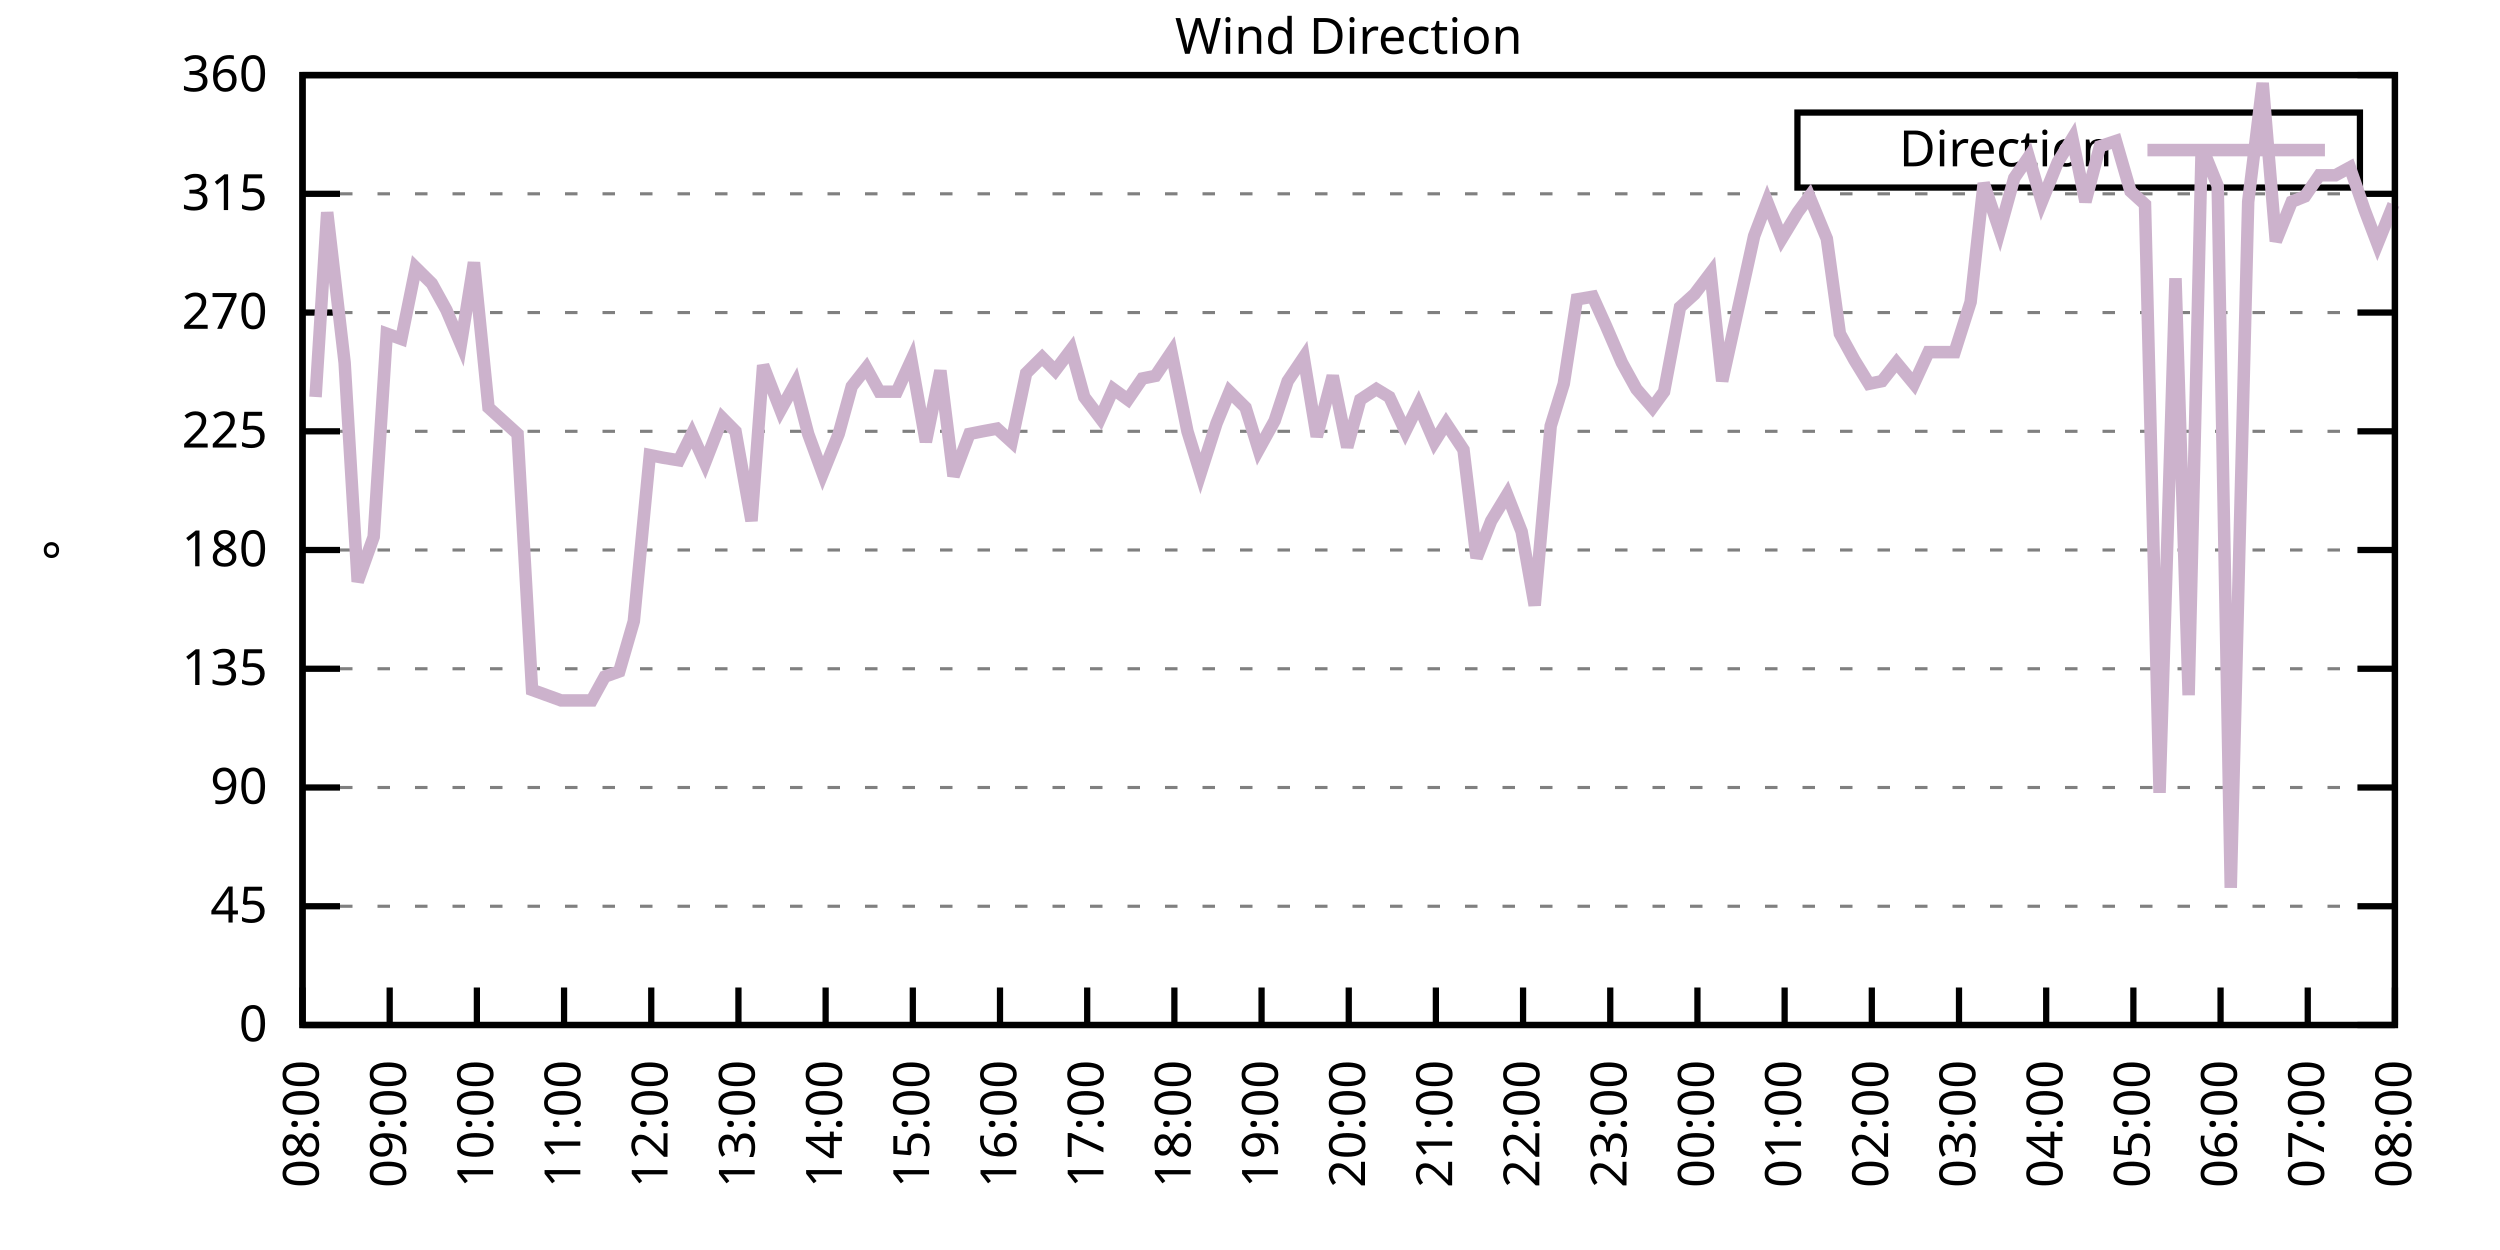
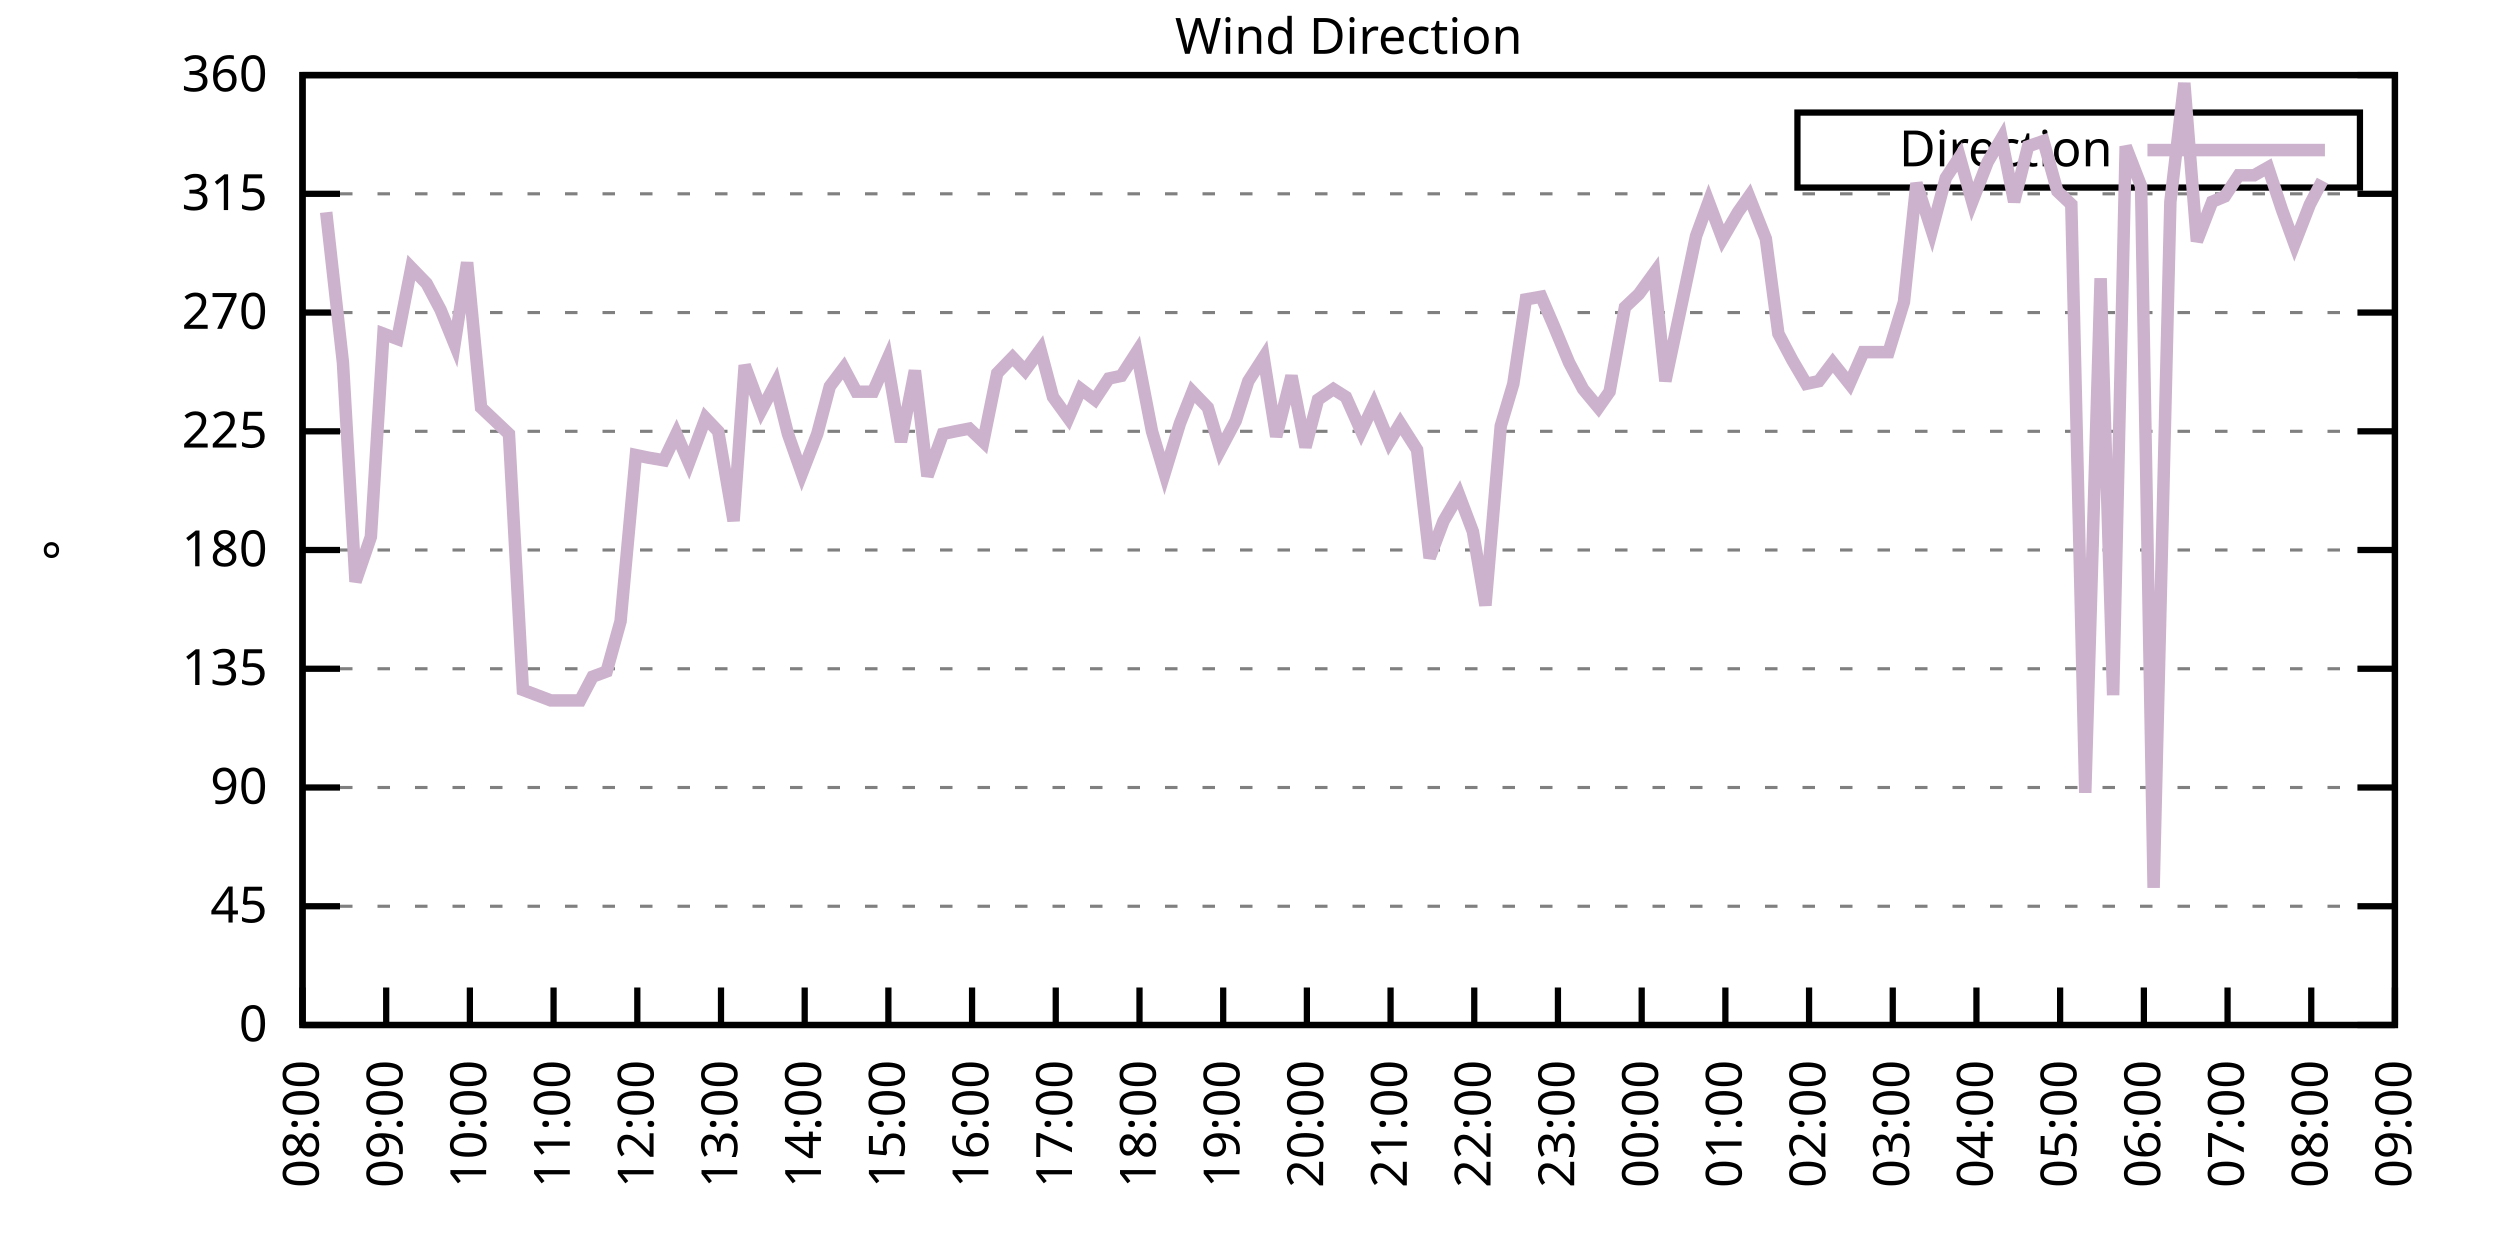
<svg xmlns="http://www.w3.org/2000/svg" xmlns:xlink="http://www.w3.org/1999/xlink" width="400" height="200" viewBox="0 0 400 200">
  <g id="gnuplot_canvas">
    <rect x="0" y="0" width="400" height="200" fill="none" />
    <defs>
      <circle id="gpDot" r="0.5" stroke-width="0.5" stroke="currentColor" />
      <path id="gpPt0" stroke-width="0.333" stroke="currentColor" d="M-1,0 h2 M0,-1 v2" />
      <path id="gpPt1" stroke-width="0.333" stroke="currentColor" d="M-1,-1 L1,1 M1,-1 L-1,1" />
      <path id="gpPt2" stroke-width="0.333" stroke="currentColor" d="M-1,0 L1,0 M0,-1 L0,1 M-1,-1 L1,1 M-1,1 L1,-1" />
      <rect id="gpPt3" stroke-width="0.333" stroke="currentColor" x="-1" y="-1" width="2" height="2" />
      <rect id="gpPt4" stroke-width="0.333" stroke="currentColor" fill="currentColor" x="-1" y="-1" width="2" height="2" />
      <circle id="gpPt5" stroke-width="0.333" stroke="currentColor" cx="0" cy="0" r="1" />
      <use xlink:href="#gpPt5" id="gpPt6" fill="currentColor" stroke="none" />
      <path id="gpPt7" stroke-width="0.333" stroke="currentColor" d="M0,-1.33 L-1.33,0.67 L1.33,0.67 z" />
      <use xlink:href="#gpPt7" id="gpPt8" fill="currentColor" stroke="none" />
      <use xlink:href="#gpPt7" id="gpPt9" stroke="currentColor" transform="rotate(180)" />
      <use xlink:href="#gpPt9" id="gpPt10" fill="currentColor" stroke="none" />
      <use xlink:href="#gpPt3" id="gpPt11" stroke="currentColor" transform="rotate(45)" />
      <use xlink:href="#gpPt11" id="gpPt12" fill="currentColor" stroke="none" />
      <path id="gpPt13" stroke-width="0.333" stroke="currentColor" d="M0,1.330 L1.265,0.411 L0.782,-1.067 L-0.782,-1.076 L-1.265,0.411 z" />
      <use xlink:href="#gpPt13" id="gpPt14" fill="currentColor" stroke="none" />
      <filter id="textbox" filterUnits="objectBoundingBox" x="0" y="0" height="1" width="1">
        <feFlood flood-color="white" flood-opacity="1" result="bgnd" />
        <feComposite in="SourceGraphic" in2="bgnd" operator="atop" />
      </filter>
      <filter id="greybox" filterUnits="objectBoundingBox" x="0" y="0" height="1" width="1">
        <feFlood flood-color="lightgrey" flood-opacity="1" result="grey" />
        <feComposite in="SourceGraphic" in2="grey" operator="atop" />
      </filter>
    </defs>
    <g fill="none" color="white" stroke="currentColor" stroke-width="1.00" stroke-linecap="butt" stroke-linejoin="miter">
</g>
    <g fill="none" color="black" stroke="currentColor" stroke-width="1.00" stroke-linecap="butt" stroke-linejoin="miter">
      <g stroke="none" shape-rendering="crispEdges">
        <polygon fill="rgb(255, 255, 255)" points="48.40,164.00 383.18,164.00 383.18,12.02 48.40,12.02 " />
      </g>
    </g>
    <g fill="none" color="black" stroke="currentColor" stroke-width="1.00" stroke-linecap="butt" stroke-linejoin="miter">
</g>
    <g fill="none" color="black" stroke="black" stroke-width="0.50" stroke-linecap="butt" stroke-linejoin="miter">
</g>
    <g fill="none" color="gray" stroke="currentColor" stroke-width="0.50" stroke-linecap="butt" stroke-linejoin="miter">
      <path stroke="gray" stroke-dasharray="2,4" class="gridline" d="M48.40,164.00 L383.19,164.00  " />
    </g>
    <g fill="none" color="gray" stroke="gray" stroke-width="1.00" stroke-linecap="butt" stroke-linejoin="miter">
</g>
    <g fill="none" color="black" stroke="currentColor" stroke-width="1.00" stroke-linecap="butt" stroke-linejoin="miter">
      <path stroke="black" d="M48.40,164.00 L54.40,164.00 M383.19,164.00 L377.19,164.00  " />
      <g transform="translate(42.80,166.60)" stroke="none" fill="black" font-family="Sans" font-size="8.00" text-anchor="end">
        <text>
          <tspan font-family="Sans"> 0</tspan>
        </text>
      </g>
    </g>
    <g fill="none" color="black" stroke="currentColor" stroke-width="1.00" stroke-linecap="butt" stroke-linejoin="miter">
</g>
    <g fill="none" color="black" stroke="black" stroke-width="0.50" stroke-linecap="butt" stroke-linejoin="miter">
</g>
    <g fill="none" color="gray" stroke="currentColor" stroke-width="0.50" stroke-linecap="butt" stroke-linejoin="miter">
      <path stroke="gray" stroke-dasharray="2,4" class="gridline" d="M48.40,145.00 L383.19,145.00  " />
    </g>
    <g fill="none" color="gray" stroke="gray" stroke-width="1.00" stroke-linecap="butt" stroke-linejoin="miter">
</g>
    <g fill="none" color="black" stroke="currentColor" stroke-width="1.00" stroke-linecap="butt" stroke-linejoin="miter">
      <path stroke="black" d="M48.40,145.00 L54.40,145.00 M383.19,145.00 L377.19,145.00  " />
      <g transform="translate(42.80,147.60)" stroke="none" fill="black" font-family="Sans" font-size="8.00" text-anchor="end">
        <text>
          <tspan font-family="Sans"> 45</tspan>
        </text>
      </g>
    </g>
    <g fill="none" color="black" stroke="currentColor" stroke-width="1.00" stroke-linecap="butt" stroke-linejoin="miter">
</g>
    <g fill="none" color="black" stroke="black" stroke-width="0.50" stroke-linecap="butt" stroke-linejoin="miter">
</g>
    <g fill="none" color="gray" stroke="currentColor" stroke-width="0.50" stroke-linecap="butt" stroke-linejoin="miter">
      <path stroke="gray" stroke-dasharray="2,4" class="gridline" d="M48.40,126.00 L383.19,126.00  " />
    </g>
    <g fill="none" color="gray" stroke="gray" stroke-width="1.00" stroke-linecap="butt" stroke-linejoin="miter">
</g>
    <g fill="none" color="black" stroke="currentColor" stroke-width="1.00" stroke-linecap="butt" stroke-linejoin="miter">
      <path stroke="black" d="M48.40,126.00 L54.40,126.00 M383.19,126.00 L377.19,126.00  " />
      <g transform="translate(42.80,128.60)" stroke="none" fill="black" font-family="Sans" font-size="8.00" text-anchor="end">
        <text>
          <tspan font-family="Sans"> 90</tspan>
        </text>
      </g>
    </g>
    <g fill="none" color="black" stroke="currentColor" stroke-width="1.00" stroke-linecap="butt" stroke-linejoin="miter">
</g>
    <g fill="none" color="black" stroke="black" stroke-width="0.50" stroke-linecap="butt" stroke-linejoin="miter">
</g>
    <g fill="none" color="gray" stroke="currentColor" stroke-width="0.50" stroke-linecap="butt" stroke-linejoin="miter">
      <path stroke="gray" stroke-dasharray="2,4" class="gridline" d="M48.40,107.00 L383.19,107.00  " />
    </g>
    <g fill="none" color="gray" stroke="gray" stroke-width="1.00" stroke-linecap="butt" stroke-linejoin="miter">
</g>
    <g fill="none" color="black" stroke="currentColor" stroke-width="1.00" stroke-linecap="butt" stroke-linejoin="miter">
      <path stroke="black" d="M48.40,107.00 L54.40,107.00 M383.19,107.00 L377.19,107.00  " />
      <g transform="translate(42.80,109.60)" stroke="none" fill="black" font-family="Sans" font-size="8.00" text-anchor="end">
        <text>
          <tspan font-family="Sans"> 135</tspan>
        </text>
      </g>
    </g>
    <g fill="none" color="black" stroke="currentColor" stroke-width="1.00" stroke-linecap="butt" stroke-linejoin="miter">
</g>
    <g fill="none" color="black" stroke="black" stroke-width="0.50" stroke-linecap="butt" stroke-linejoin="miter">
</g>
    <g fill="none" color="gray" stroke="currentColor" stroke-width="0.50" stroke-linecap="butt" stroke-linejoin="miter">
      <path stroke="gray" stroke-dasharray="2,4" class="gridline" d="M48.40,88.00 L383.19,88.00  " />
    </g>
    <g fill="none" color="gray" stroke="gray" stroke-width="1.00" stroke-linecap="butt" stroke-linejoin="miter">
</g>
    <g fill="none" color="black" stroke="currentColor" stroke-width="1.00" stroke-linecap="butt" stroke-linejoin="miter">
      <path stroke="black" d="M48.40,88.00 L54.40,88.00 M383.19,88.00 L377.19,88.00  " />
      <g transform="translate(42.80,90.60)" stroke="none" fill="black" font-family="Sans" font-size="8.00" text-anchor="end">
        <text>
          <tspan font-family="Sans"> 180</tspan>
        </text>
      </g>
    </g>
    <g fill="none" color="black" stroke="currentColor" stroke-width="1.00" stroke-linecap="butt" stroke-linejoin="miter">
</g>
    <g fill="none" color="black" stroke="black" stroke-width="0.50" stroke-linecap="butt" stroke-linejoin="miter">
</g>
    <g fill="none" color="gray" stroke="currentColor" stroke-width="0.50" stroke-linecap="butt" stroke-linejoin="miter">
      <path stroke="gray" stroke-dasharray="2,4" class="gridline" d="M48.40,69.01 L383.19,69.01  " />
    </g>
    <g fill="none" color="gray" stroke="gray" stroke-width="1.00" stroke-linecap="butt" stroke-linejoin="miter">
</g>
    <g fill="none" color="black" stroke="currentColor" stroke-width="1.00" stroke-linecap="butt" stroke-linejoin="miter">
      <path stroke="black" d="M48.40,69.01 L54.40,69.01 M383.19,69.01 L377.19,69.01  " />
      <g transform="translate(42.80,71.61)" stroke="none" fill="black" font-family="Sans" font-size="8.00" text-anchor="end">
        <text>
          <tspan font-family="Sans"> 225</tspan>
        </text>
      </g>
    </g>
    <g fill="none" color="black" stroke="currentColor" stroke-width="1.00" stroke-linecap="butt" stroke-linejoin="miter">
</g>
    <g fill="none" color="black" stroke="black" stroke-width="0.50" stroke-linecap="butt" stroke-linejoin="miter">
</g>
    <g fill="none" color="gray" stroke="currentColor" stroke-width="0.50" stroke-linecap="butt" stroke-linejoin="miter">
      <path stroke="gray" stroke-dasharray="2,4" class="gridline" d="M48.40,50.01 L383.19,50.01  " />
    </g>
    <g fill="none" color="gray" stroke="gray" stroke-width="1.00" stroke-linecap="butt" stroke-linejoin="miter">
</g>
    <g fill="none" color="black" stroke="currentColor" stroke-width="1.00" stroke-linecap="butt" stroke-linejoin="miter">
      <path stroke="black" d="M48.40,50.01 L54.40,50.01 M383.19,50.01 L377.19,50.01  " />
      <g transform="translate(42.80,52.61)" stroke="none" fill="black" font-family="Sans" font-size="8.00" text-anchor="end">
        <text>
          <tspan font-family="Sans"> 270</tspan>
        </text>
      </g>
    </g>
    <g fill="none" color="black" stroke="currentColor" stroke-width="1.00" stroke-linecap="butt" stroke-linejoin="miter">
</g>
    <g fill="none" color="black" stroke="black" stroke-width="0.50" stroke-linecap="butt" stroke-linejoin="miter">
</g>
    <g fill="none" color="gray" stroke="currentColor" stroke-width="0.50" stroke-linecap="butt" stroke-linejoin="miter">
      <path stroke="gray" stroke-dasharray="2,4" class="gridline" d="M48.40,31.01 L383.19,31.01  " />
    </g>
    <g fill="none" color="gray" stroke="gray" stroke-width="1.00" stroke-linecap="butt" stroke-linejoin="miter">
</g>
    <g fill="none" color="black" stroke="currentColor" stroke-width="1.00" stroke-linecap="butt" stroke-linejoin="miter">
      <path stroke="black" d="M48.40,31.01 L54.40,31.01 M383.19,31.01 L377.19,31.01  " />
      <g transform="translate(42.80,33.61)" stroke="none" fill="black" font-family="Sans" font-size="8.00" text-anchor="end">
        <text>
          <tspan font-family="Sans"> 315</tspan>
        </text>
      </g>
    </g>
    <g fill="none" color="black" stroke="currentColor" stroke-width="1.00" stroke-linecap="butt" stroke-linejoin="miter">
</g>
    <g fill="none" color="black" stroke="black" stroke-width="0.50" stroke-linecap="butt" stroke-linejoin="miter">
</g>
    <g fill="none" color="gray" stroke="currentColor" stroke-width="0.50" stroke-linecap="butt" stroke-linejoin="miter">
      <path stroke="gray" stroke-dasharray="2,4" class="gridline" d="M48.40,12.01 L383.19,12.01  " />
    </g>
    <g fill="none" color="gray" stroke="gray" stroke-width="1.00" stroke-linecap="butt" stroke-linejoin="miter">
</g>
    <g fill="none" color="black" stroke="currentColor" stroke-width="1.00" stroke-linecap="butt" stroke-linejoin="miter">
      <path stroke="black" d="M48.40,12.01 L54.40,12.01 M383.19,12.01 L377.19,12.01  " />
      <g transform="translate(42.80,14.61)" stroke="none" fill="black" font-family="Sans" font-size="8.00" text-anchor="end">
        <text>
          <tspan font-family="Sans"> 360</tspan>
        </text>
      </g>
    </g>
    <g fill="none" color="black" stroke="currentColor" stroke-width="1.00" stroke-linecap="butt" stroke-linejoin="miter">
      <path stroke="black" d="M48.40,164.00 L48.40,158.00  " />
      <g transform="translate(51.00,169.60) rotate(270.00)" stroke="none" fill="black" font-family="Sans" font-size="8.00" text-anchor="end">
        <text>
          <tspan font-family="Sans">08:00</tspan>
        </text>
      </g>
    </g>
    <g fill="none" color="black" stroke="currentColor" stroke-width="1.00" stroke-linecap="butt" stroke-linejoin="miter">
-       <path stroke="black" d="M62.35,164.00 L62.35,158.00  " />
-       <g transform="translate(64.95,169.60) rotate(270.00)" stroke="none" fill="black" font-family="Sans" font-size="8.00" text-anchor="end">
+       <path stroke="black" d="M61.79,164.00 L61.79,158.00  " />
+       <g transform="translate(64.39,169.60) rotate(270.00)" stroke="none" fill="black" font-family="Sans" font-size="8.00" text-anchor="end">
        <text>
          <tspan font-family="Sans">09:00</tspan>
        </text>
      </g>
    </g>
    <g fill="none" color="black" stroke="currentColor" stroke-width="1.00" stroke-linecap="butt" stroke-linejoin="miter">
-       <path stroke="black" d="M76.30,164.00 L76.30,158.00  " />
-       <g transform="translate(78.90,169.60) rotate(270.00)" stroke="none" fill="black" font-family="Sans" font-size="8.00" text-anchor="end">
+       <path stroke="black" d="M75.18,164.00 L75.18,158.00  " />
+       <g transform="translate(77.78,169.60) rotate(270.00)" stroke="none" fill="black" font-family="Sans" font-size="8.00" text-anchor="end">
        <text>
          <tspan font-family="Sans">10:00</tspan>
        </text>
      </g>
    </g>
    <g fill="none" color="black" stroke="currentColor" stroke-width="1.00" stroke-linecap="butt" stroke-linejoin="miter">
-       <path stroke="black" d="M90.25,164.00 L90.25,158.00  " />
-       <g transform="translate(92.85,169.60) rotate(270.00)" stroke="none" fill="black" font-family="Sans" font-size="8.00" text-anchor="end">
+       <path stroke="black" d="M88.57,164.00 L88.57,158.00  " />
+       <g transform="translate(91.17,169.60) rotate(270.00)" stroke="none" fill="black" font-family="Sans" font-size="8.00" text-anchor="end">
        <text>
          <tspan font-family="Sans">11:00</tspan>
        </text>
      </g>
    </g>
    <g fill="none" color="black" stroke="currentColor" stroke-width="1.00" stroke-linecap="butt" stroke-linejoin="miter">
-       <path stroke="black" d="M104.20,164.00 L104.20,158.00  " />
-       <g transform="translate(106.80,169.60) rotate(270.00)" stroke="none" fill="black" font-family="Sans" font-size="8.00" text-anchor="end">
+       <path stroke="black" d="M101.97,164.00 L101.97,158.00  " />
+       <g transform="translate(104.57,169.60) rotate(270.00)" stroke="none" fill="black" font-family="Sans" font-size="8.00" text-anchor="end">
        <text>
          <tspan font-family="Sans">12:00</tspan>
        </text>
      </g>
    </g>
    <g fill="none" color="black" stroke="currentColor" stroke-width="1.00" stroke-linecap="butt" stroke-linejoin="miter">
-       <path stroke="black" d="M118.15,164.00 L118.15,158.00  " />
-       <g transform="translate(120.75,169.60) rotate(270.00)" stroke="none" fill="black" font-family="Sans" font-size="8.00" text-anchor="end">
+       <path stroke="black" d="M115.36,164.00 L115.36,158.00  " />
+       <g transform="translate(117.96,169.60) rotate(270.00)" stroke="none" fill="black" font-family="Sans" font-size="8.00" text-anchor="end">
        <text>
          <tspan font-family="Sans">13:00</tspan>
        </text>
      </g>
    </g>
    <g fill="none" color="black" stroke="currentColor" stroke-width="1.00" stroke-linecap="butt" stroke-linejoin="miter">
-       <path stroke="black" d="M132.10,164.00 L132.10,158.00  " />
-       <g transform="translate(134.70,169.60) rotate(270.00)" stroke="none" fill="black" font-family="Sans" font-size="8.00" text-anchor="end">
+       <path stroke="black" d="M128.75,164.00 L128.75,158.00  " />
+       <g transform="translate(131.35,169.60) rotate(270.00)" stroke="none" fill="black" font-family="Sans" font-size="8.00" text-anchor="end">
        <text>
          <tspan font-family="Sans">14:00</tspan>
        </text>
      </g>
    </g>
    <g fill="none" color="black" stroke="currentColor" stroke-width="1.00" stroke-linecap="butt" stroke-linejoin="miter">
-       <path stroke="black" d="M146.05,164.00 L146.05,158.00  " />
-       <g transform="translate(148.65,169.60) rotate(270.00)" stroke="none" fill="black" font-family="Sans" font-size="8.00" text-anchor="end">
+       <path stroke="black" d="M142.14,164.00 L142.14,158.00  " />
+       <g transform="translate(144.74,169.60) rotate(270.00)" stroke="none" fill="black" font-family="Sans" font-size="8.00" text-anchor="end">
        <text>
          <tspan font-family="Sans">15:00</tspan>
        </text>
      </g>
    </g>
    <g fill="none" color="black" stroke="currentColor" stroke-width="1.00" stroke-linecap="butt" stroke-linejoin="miter">
-       <path stroke="black" d="M160.00,164.00 L160.00,158.00  " />
-       <g transform="translate(162.60,169.60) rotate(270.00)" stroke="none" fill="black" font-family="Sans" font-size="8.00" text-anchor="end">
+       <path stroke="black" d="M155.53,164.00 L155.53,158.00  " />
+       <g transform="translate(158.13,169.60) rotate(270.00)" stroke="none" fill="black" font-family="Sans" font-size="8.00" text-anchor="end">
        <text>
          <tspan font-family="Sans">16:00</tspan>
        </text>
      </g>
    </g>
    <g fill="none" color="black" stroke="currentColor" stroke-width="1.00" stroke-linecap="butt" stroke-linejoin="miter">
-       <path stroke="black" d="M173.95,164.00 L173.95,158.00  " />
-       <g transform="translate(176.55,169.60) rotate(270.00)" stroke="none" fill="black" font-family="Sans" font-size="8.00" text-anchor="end">
+       <path stroke="black" d="M168.92,164.00 L168.92,158.00  " />
+       <g transform="translate(171.52,169.60) rotate(270.00)" stroke="none" fill="black" font-family="Sans" font-size="8.00" text-anchor="end">
        <text>
          <tspan font-family="Sans">17:00</tspan>
        </text>
      </g>
    </g>
    <g fill="none" color="black" stroke="currentColor" stroke-width="1.00" stroke-linecap="butt" stroke-linejoin="miter">
-       <path stroke="black" d="M187.90,164.00 L187.90,158.00  " />
-       <g transform="translate(190.50,169.60) rotate(270.00)" stroke="none" fill="black" font-family="Sans" font-size="8.00" text-anchor="end">
+       <path stroke="black" d="M182.32,164.00 L182.32,158.00  " />
+       <g transform="translate(184.92,169.60) rotate(270.00)" stroke="none" fill="black" font-family="Sans" font-size="8.00" text-anchor="end">
        <text>
          <tspan font-family="Sans">18:00</tspan>
        </text>
      </g>
    </g>
    <g fill="none" color="black" stroke="currentColor" stroke-width="1.00" stroke-linecap="butt" stroke-linejoin="miter">
-       <path stroke="black" d="M201.85,164.00 L201.85,158.00  " />
-       <g transform="translate(204.45,169.60) rotate(270.00)" stroke="none" fill="black" font-family="Sans" font-size="8.00" text-anchor="end">
+       <path stroke="black" d="M195.71,164.00 L195.71,158.00  " />
+       <g transform="translate(198.31,169.60) rotate(270.00)" stroke="none" fill="black" font-family="Sans" font-size="8.00" text-anchor="end">
        <text>
          <tspan font-family="Sans">19:00</tspan>
        </text>
      </g>
    </g>
    <g fill="none" color="black" stroke="currentColor" stroke-width="1.00" stroke-linecap="butt" stroke-linejoin="miter">
-       <path stroke="black" d="M215.80,164.00 L215.80,158.00  " />
-       <g transform="translate(218.40,169.60) rotate(270.00)" stroke="none" fill="black" font-family="Sans" font-size="8.00" text-anchor="end">
+       <path stroke="black" d="M209.10,164.00 L209.10,158.00  " />
+       <g transform="translate(211.70,169.60) rotate(270.00)" stroke="none" fill="black" font-family="Sans" font-size="8.00" text-anchor="end">
        <text>
          <tspan font-family="Sans">20:00</tspan>
        </text>
      </g>
    </g>
    <g fill="none" color="black" stroke="currentColor" stroke-width="1.00" stroke-linecap="butt" stroke-linejoin="miter">
-       <path stroke="black" d="M229.74,164.00 L229.74,158.00  " />
-       <g transform="translate(232.34,169.60) rotate(270.00)" stroke="none" fill="black" font-family="Sans" font-size="8.00" text-anchor="end">
+       <path stroke="black" d="M222.49,164.00 L222.49,158.00  " />
+       <g transform="translate(225.09,169.60) rotate(270.00)" stroke="none" fill="black" font-family="Sans" font-size="8.00" text-anchor="end">
        <text>
          <tspan font-family="Sans">21:00</tspan>
        </text>
      </g>
    </g>
    <g fill="none" color="black" stroke="currentColor" stroke-width="1.00" stroke-linecap="butt" stroke-linejoin="miter">
-       <path stroke="black" d="M243.69,164.00 L243.69,158.00  " />
-       <g transform="translate(246.29,169.60) rotate(270.00)" stroke="none" fill="black" font-family="Sans" font-size="8.00" text-anchor="end">
+       <path stroke="black" d="M235.88,164.00 L235.88,158.00  " />
+       <g transform="translate(238.48,169.60) rotate(270.00)" stroke="none" fill="black" font-family="Sans" font-size="8.00" text-anchor="end">
        <text>
          <tspan font-family="Sans">22:00</tspan>
        </text>
      </g>
    </g>
    <g fill="none" color="black" stroke="currentColor" stroke-width="1.00" stroke-linecap="butt" stroke-linejoin="miter">
-       <path stroke="black" d="M257.64,164.00 L257.64,158.00  " />
-       <g transform="translate(260.24,169.60) rotate(270.00)" stroke="none" fill="black" font-family="Sans" font-size="8.00" text-anchor="end">
+       <path stroke="black" d="M249.27,164.00 L249.27,158.00  " />
+       <g transform="translate(251.87,169.60) rotate(270.00)" stroke="none" fill="black" font-family="Sans" font-size="8.00" text-anchor="end">
        <text>
          <tspan font-family="Sans">23:00</tspan>
        </text>
      </g>
    </g>
    <g fill="none" color="black" stroke="currentColor" stroke-width="1.00" stroke-linecap="butt" stroke-linejoin="miter">
-       <path stroke="black" d="M271.59,164.00 L271.59,158.00  " />
-       <g transform="translate(274.19,169.60) rotate(270.00)" stroke="none" fill="black" font-family="Sans" font-size="8.00" text-anchor="end">
+       <path stroke="black" d="M262.67,164.00 L262.67,158.00  " />
+       <g transform="translate(265.27,169.60) rotate(270.00)" stroke="none" fill="black" font-family="Sans" font-size="8.00" text-anchor="end">
        <text>
          <tspan font-family="Sans">00:00</tspan>
        </text>
      </g>
    </g>
    <g fill="none" color="black" stroke="currentColor" stroke-width="1.00" stroke-linecap="butt" stroke-linejoin="miter">
-       <path stroke="black" d="M285.54,164.00 L285.54,158.00  " />
-       <g transform="translate(288.14,169.60) rotate(270.00)" stroke="none" fill="black" font-family="Sans" font-size="8.00" text-anchor="end">
+       <path stroke="black" d="M276.06,164.00 L276.06,158.00  " />
+       <g transform="translate(278.66,169.60) rotate(270.00)" stroke="none" fill="black" font-family="Sans" font-size="8.00" text-anchor="end">
        <text>
          <tspan font-family="Sans">01:00</tspan>
        </text>
      </g>
    </g>
    <g fill="none" color="black" stroke="currentColor" stroke-width="1.00" stroke-linecap="butt" stroke-linejoin="miter">
-       <path stroke="black" d="M299.49,164.00 L299.49,158.00  " />
-       <g transform="translate(302.09,169.60) rotate(270.00)" stroke="none" fill="black" font-family="Sans" font-size="8.00" text-anchor="end">
+       <path stroke="black" d="M289.45,164.00 L289.45,158.00  " />
+       <g transform="translate(292.05,169.60) rotate(270.00)" stroke="none" fill="black" font-family="Sans" font-size="8.00" text-anchor="end">
        <text>
          <tspan font-family="Sans">02:00</tspan>
        </text>
      </g>
    </g>
    <g fill="none" color="black" stroke="currentColor" stroke-width="1.00" stroke-linecap="butt" stroke-linejoin="miter">
-       <path stroke="black" d="M313.44,164.00 L313.44,158.00  " />
-       <g transform="translate(316.04,169.60) rotate(270.00)" stroke="none" fill="black" font-family="Sans" font-size="8.00" text-anchor="end">
+       <path stroke="black" d="M302.84,164.00 L302.84,158.00  " />
+       <g transform="translate(305.44,169.60) rotate(270.00)" stroke="none" fill="black" font-family="Sans" font-size="8.00" text-anchor="end">
        <text>
          <tspan font-family="Sans">03:00</tspan>
        </text>
      </g>
    </g>
    <g fill="none" color="black" stroke="currentColor" stroke-width="1.00" stroke-linecap="butt" stroke-linejoin="miter">
-       <path stroke="black" d="M327.39,164.00 L327.39,158.00  " />
-       <g transform="translate(329.99,169.60) rotate(270.00)" stroke="none" fill="black" font-family="Sans" font-size="8.00" text-anchor="end">
+       <path stroke="black" d="M316.23,164.00 L316.23,158.00  " />
+       <g transform="translate(318.83,169.60) rotate(270.00)" stroke="none" fill="black" font-family="Sans" font-size="8.00" text-anchor="end">
        <text>
          <tspan font-family="Sans">04:00</tspan>
        </text>
      </g>
    </g>
    <g fill="none" color="black" stroke="currentColor" stroke-width="1.00" stroke-linecap="butt" stroke-linejoin="miter">
-       <path stroke="black" d="M341.34,164.00 L341.34,158.00  " />
-       <g transform="translate(343.94,169.60) rotate(270.00)" stroke="none" fill="black" font-family="Sans" font-size="8.00" text-anchor="end">
+       <path stroke="black" d="M329.62,164.00 L329.62,158.00  " />
+       <g transform="translate(332.22,169.60) rotate(270.00)" stroke="none" fill="black" font-family="Sans" font-size="8.00" text-anchor="end">
        <text>
          <tspan font-family="Sans">05:00</tspan>
        </text>
      </g>
    </g>
    <g fill="none" color="black" stroke="currentColor" stroke-width="1.00" stroke-linecap="butt" stroke-linejoin="miter">
-       <path stroke="black" d="M355.29,164.00 L355.29,158.00  " />
-       <g transform="translate(357.89,169.60) rotate(270.00)" stroke="none" fill="black" font-family="Sans" font-size="8.00" text-anchor="end">
+       <path stroke="black" d="M343.02,164.00 L343.02,158.00  " />
+       <g transform="translate(345.62,169.60) rotate(270.00)" stroke="none" fill="black" font-family="Sans" font-size="8.00" text-anchor="end">
        <text>
          <tspan font-family="Sans">06:00</tspan>
        </text>
      </g>
    </g>
    <g fill="none" color="black" stroke="currentColor" stroke-width="1.00" stroke-linecap="butt" stroke-linejoin="miter">
-       <path stroke="black" d="M369.24,164.00 L369.24,158.00  " />
-       <g transform="translate(371.84,169.60) rotate(270.00)" stroke="none" fill="black" font-family="Sans" font-size="8.00" text-anchor="end">
+       <path stroke="black" d="M356.41,164.00 L356.41,158.00  " />
+       <g transform="translate(359.01,169.60) rotate(270.00)" stroke="none" fill="black" font-family="Sans" font-size="8.00" text-anchor="end">
        <text>
          <tspan font-family="Sans">07:00</tspan>
+         </text>
+       </g>
+     </g>
+     <g fill="none" color="black" stroke="currentColor" stroke-width="1.00" stroke-linecap="butt" stroke-linejoin="miter">
+       <path stroke="black" d="M369.80,164.00 L369.80,158.00  " />
+       <g transform="translate(372.40,169.60) rotate(270.00)" stroke="none" fill="black" font-family="Sans" font-size="8.00" text-anchor="end">
+         <text>
+           <tspan font-family="Sans">08:00</tspan>
        </text>
      </g>
    </g>
    <g fill="none" color="black" stroke="currentColor" stroke-width="1.00" stroke-linecap="butt" stroke-linejoin="miter">
      <path stroke="black" d="M383.19,164.00 L383.19,158.00  " />
      <g transform="translate(385.79,169.60) rotate(270.00)" stroke="none" fill="black" font-family="Sans" font-size="8.00" text-anchor="end">
        <text>
-           <tspan font-family="Sans">08:00</tspan>
+           <tspan font-family="Sans">09:00</tspan>
        </text>
      </g>
    </g>
    <g fill="none" color="black" stroke="currentColor" stroke-width="1.00" stroke-linecap="butt" stroke-linejoin="miter">
</g>
    <g fill="none" color="black" stroke="currentColor" stroke-width="1.00" stroke-linecap="butt" stroke-linejoin="miter">
      <path stroke="black" d="M48.40,12.01 L48.40,164.00 L383.19,164.00 L383.19,12.01 L48.40,12.01 Z  " />
    </g>
    <g fill="none" color="black" stroke="currentColor" stroke-width="1.00" stroke-linecap="butt" stroke-linejoin="miter">
</g>
    <g fill="none" color="black" stroke="currentColor" stroke-width="1.00" stroke-linecap="butt" stroke-linejoin="miter">
      <path stroke="black" d="M287.59,30.01 L287.59,18.01 L377.59,18.01 L377.59,30.01 L287.59,30.01 Z  " />
    </g>
    <g id="Wind_direction_plot_1">
      <g fill="none" color="white" stroke="black" stroke-width="2.00" stroke-linecap="butt" stroke-linejoin="miter">
</g>
      <g fill="none" color="black" stroke="currentColor" stroke-width="2.00" stroke-linecap="butt" stroke-linejoin="miter">
        <g transform="translate(337.99,26.61)" stroke="none" fill="black" font-family="Sans" font-size="8.00" text-anchor="end">
          <text>
            <tspan font-family="Sans">Direction</tspan>
          </text>
        </g>
      </g>
      <g fill="none" color="black" stroke="currentColor" stroke-width="2.00" stroke-linecap="butt" stroke-linejoin="miter">
-         <path stroke="rgb(204, 178, 204)" d="M343.59,24.01 L371.99,24.01 M50.49,63.52 L52.35,33.96 L55.14,58.03 L57.23,93.07 L59.79,85.89 L61.88,53.39   L64.21,54.23 L66.53,42.83 L69.09,45.36 L71.42,49.59 L73.74,55.07 L75.83,41.99 L78.16,65.21 L82.81,69.43   L85.13,110.38 L89.78,112.07 L92.11,112.07 L94.67,112.07 L96.76,108.27 L99.08,107.43 L101.41,99.40 L103.97,72.81   L106.06,73.23 L108.62,73.65 L110.71,69.43 L112.80,74.07 L115.59,66.90 L117.68,69.01 L120.24,83.36 L122.10,58.45   L124.89,65.63 L127.22,61.41 L129.31,69.43 L131.63,75.76 L134.19,69.43 L136.28,61.83 L138.61,58.87 L140.70,62.67   L143.49,62.67 L145.81,57.61 L148.14,70.70 L150.46,59.30 L152.56,76.18 L155.11,69.43 L157.21,69.01 L159.53,68.58   L161.86,70.70 L164.18,59.72 L166.74,57.18 L168.83,59.30 L171.39,55.92 L173.48,63.52 L176.04,66.90 L178.13,62.25   L180.46,63.94 L182.78,60.56 L184.87,60.14 L187.43,56.34 L189.99,69.01 L192.08,75.76 L194.64,67.74 L196.73,62.67   L199.29,65.21 L201.38,71.96 L203.94,67.32 L206.03,60.98 L208.59,57.18 L210.68,69.85 L213.24,60.14 L215.56,71.54   L217.65,63.94 L220.21,62.25 L222.30,63.52 L224.86,69.01 L226.95,64.78 L229.51,70.70 L231.37,67.74 L234.16,71.96   L236.25,89.27 L238.58,83.36 L241.14,79.14 L243.46,85.05 L245.55,96.87 L248.11,68.16 L250.20,61.41 L252.30,47.90   L254.85,47.47 L256.95,52.12 L259.50,58.03 L261.83,62.25 L264.39,65.21 L266.25,62.67 L268.80,49.16 L271.13,47.05   L273.69,43.67 L275.55,60.98 L280.66,37.76 L282.75,32.28 L285.08,38.19 L287.64,33.96 L289.50,31.43 L292.29,38.19   L294.38,53.39 L296.70,57.61 L299.03,61.41 L301.12,60.98 L303.44,58.03 L306.23,61.41 L308.56,56.34 L310.42,56.34   L312.74,56.34 L315.30,48.32 L317.39,29.32 L319.95,36.92 L322.28,28.48 L324.60,25.10 L326.69,32.28 L329.25,25.94   L331.58,22.14 L333.67,32.28 L335.99,23.41 L338.55,22.56 L340.88,30.59 L343.20,32.70 L345.53,126.85 L348.08,44.52   L350.18,111.23 L352.27,23.41 L354.83,29.74 L356.92,142.05 L359.71,32.28 L362.03,13.28 L364.13,38.61 L366.68,32.28   L368.78,31.43 L371.10,28.05 L373.66,28.05 L375.98,26.79 L378.31,33.54 L380.40,39.03 L382.96,32.70  " />
+         <path stroke="rgb(204, 178, 204)" d="M343.59,24.01 L371.99,24.01 M52.19,33.96 L54.87,58.03 L56.88,93.07 L59.34,85.89 L61.35,53.39 L63.58,54.23   L65.81,42.83 L68.26,45.36 L70.50,49.59 L72.73,55.07 L74.74,41.99 L76.97,65.21 L81.43,69.43 L83.66,110.38   L88.13,112.07 L90.36,112.07 L92.82,112.07 L94.82,108.27 L97.06,107.43 L99.29,99.40 L101.74,72.81 L103.75,73.23   L106.21,73.65 L108.22,69.43 L110.22,74.07 L112.90,66.90 L114.91,69.01 L117.37,83.36 L119.15,58.45 L121.83,65.63   L124.06,61.41 L126.07,69.43 L128.30,75.76 L130.76,69.43 L132.77,61.83 L135.00,58.87 L137.01,62.67 L139.69,62.67   L141.92,57.61 L144.15,70.70 L146.38,59.30 L148.39,76.18 L150.85,69.43 L152.85,69.01 L155.09,68.58 L157.32,70.70   L159.55,59.72 L162.01,57.18 L164.01,59.30 L166.47,55.92 L168.48,63.52 L170.93,66.90 L172.94,62.25 L175.17,63.94   L177.41,60.56 L179.41,60.14 L181.87,56.34 L184.32,69.01 L186.33,75.76 L188.79,67.74 L190.80,62.67 L193.25,65.21   L195.26,71.96 L197.72,67.32 L199.73,60.98 L202.18,57.18 L204.19,69.85 L206.64,60.14 L208.88,71.54 L210.88,63.94   L213.34,62.25 L215.35,63.52 L217.80,69.01 L219.81,64.78 L222.27,70.70 L224.05,67.74 L226.73,71.96 L228.74,89.27   L230.97,83.36 L233.43,79.14 L235.66,85.05 L237.67,96.87 L240.12,68.16 L242.13,61.41 L244.14,47.90 L246.60,47.47   L248.60,52.12 L251.06,58.03 L253.29,62.25 L255.75,65.21 L257.53,62.67 L259.99,49.16 L262.22,47.05 L264.67,43.67   L266.46,60.98 L271.37,37.76 L273.38,32.28 L275.61,38.19 L278.07,33.96 L279.85,31.43 L282.53,38.19 L284.54,53.39   L286.77,57.61 L289.00,61.41 L291.01,60.98 L293.24,58.03 L295.92,61.41 L298.15,56.34 L299.94,56.34 L302.17,56.34   L304.63,48.32 L306.63,29.32 L309.09,36.92 L311.32,28.48 L313.55,25.10 L315.56,32.28 L318.02,25.94 L320.25,22.14   L322.26,32.28 L324.49,23.41 L326.95,22.56 L329.18,30.59 L331.41,32.70 L333.64,126.85 L336.10,44.52 L338.10,111.23   L340.11,23.41 L342.57,29.74 L344.58,142.05 L347.26,32.28 L349.49,13.28 L351.50,38.61 L353.95,32.28 L355.96,31.43   L358.19,28.05 L360.65,28.05 L362.88,26.79 L365.11,33.54 L367.12,39.03 L369.58,32.70 L371.58,28.90  " />
      </g>
    </g>
    <g fill="none" color="black" stroke="currentColor" stroke-width="2.00" stroke-linecap="butt" stroke-linejoin="miter">
</g>
    <g fill="none" color="black" stroke="black" stroke-width="1.00" stroke-linecap="butt" stroke-linejoin="miter">
</g>
    <g fill="none" color="black" stroke="currentColor" stroke-width="1.00" stroke-linecap="butt" stroke-linejoin="miter">
      <path stroke="black" d="M48.40,12.01 L48.40,164.00 L383.19,164.00 L383.19,12.01 L48.40,12.01 Z  " />
      <g transform="translate(12.80,88.01) rotate(270.00)" stroke="none" fill="black" font-family="Sans" font-size="8.00" text-anchor="middle">
        <text>
          <tspan font-family="Sans">°</tspan>
        </text>
      </g>
    </g>
    <g fill="none" color="black" stroke="currentColor" stroke-width="1.00" stroke-linecap="butt" stroke-linejoin="miter">
</g>
    <g fill="none" color="black" stroke="currentColor" stroke-width="1.00" stroke-linecap="butt" stroke-linejoin="miter">
      <g transform="translate(215.79,8.61)" stroke="none" fill="black" font-family="Sans" font-size="8.00" text-anchor="middle">
        <text>
          <tspan font-family="Sans">Wind Direction</tspan>
        </text>
      </g>
    </g>
    <g fill="none" color="black" stroke="currentColor" stroke-width="1.00" stroke-linecap="butt" stroke-linejoin="miter">
</g>
  </g>
</svg>
